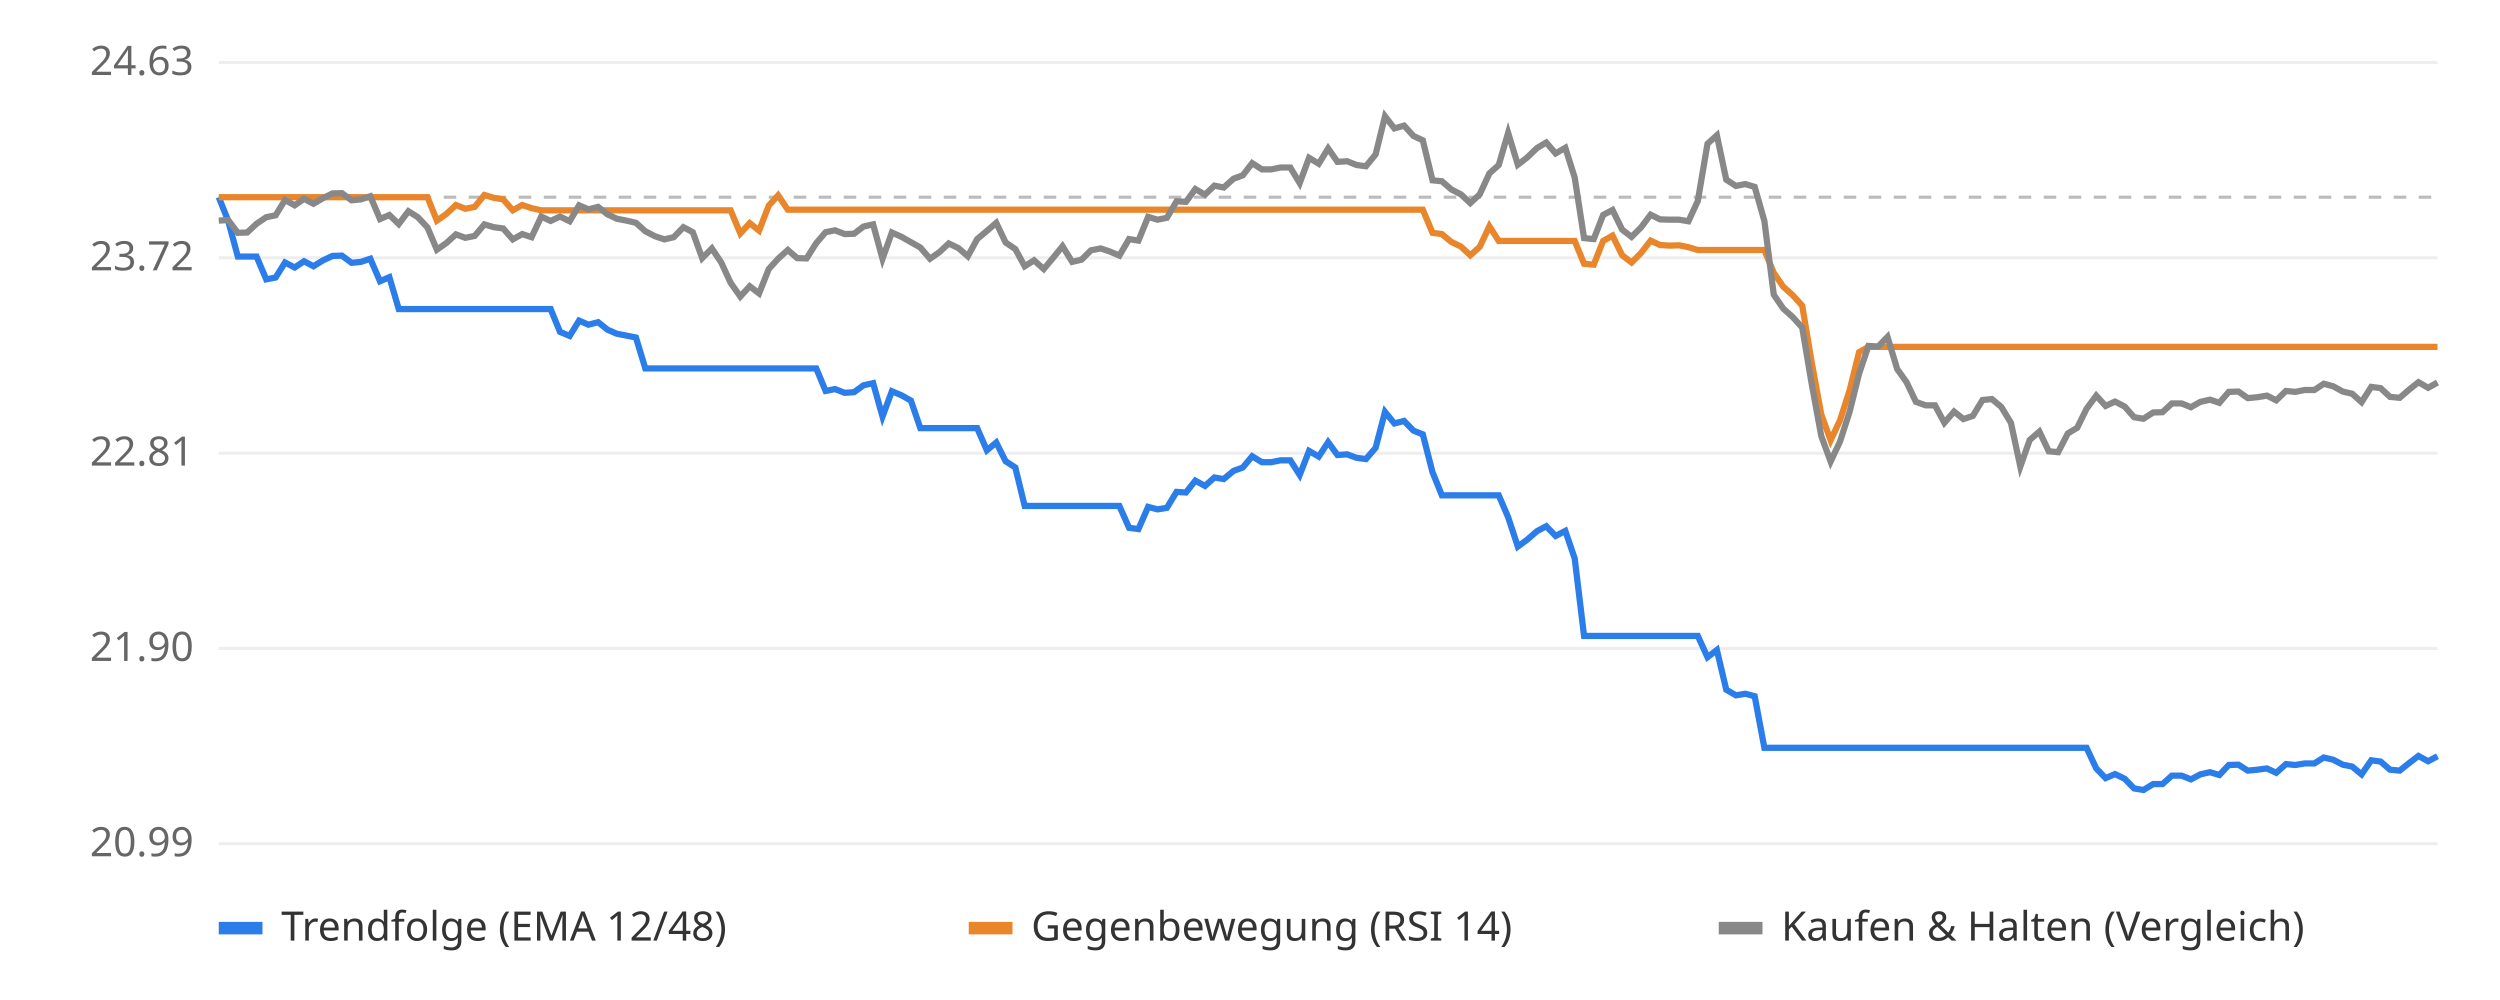
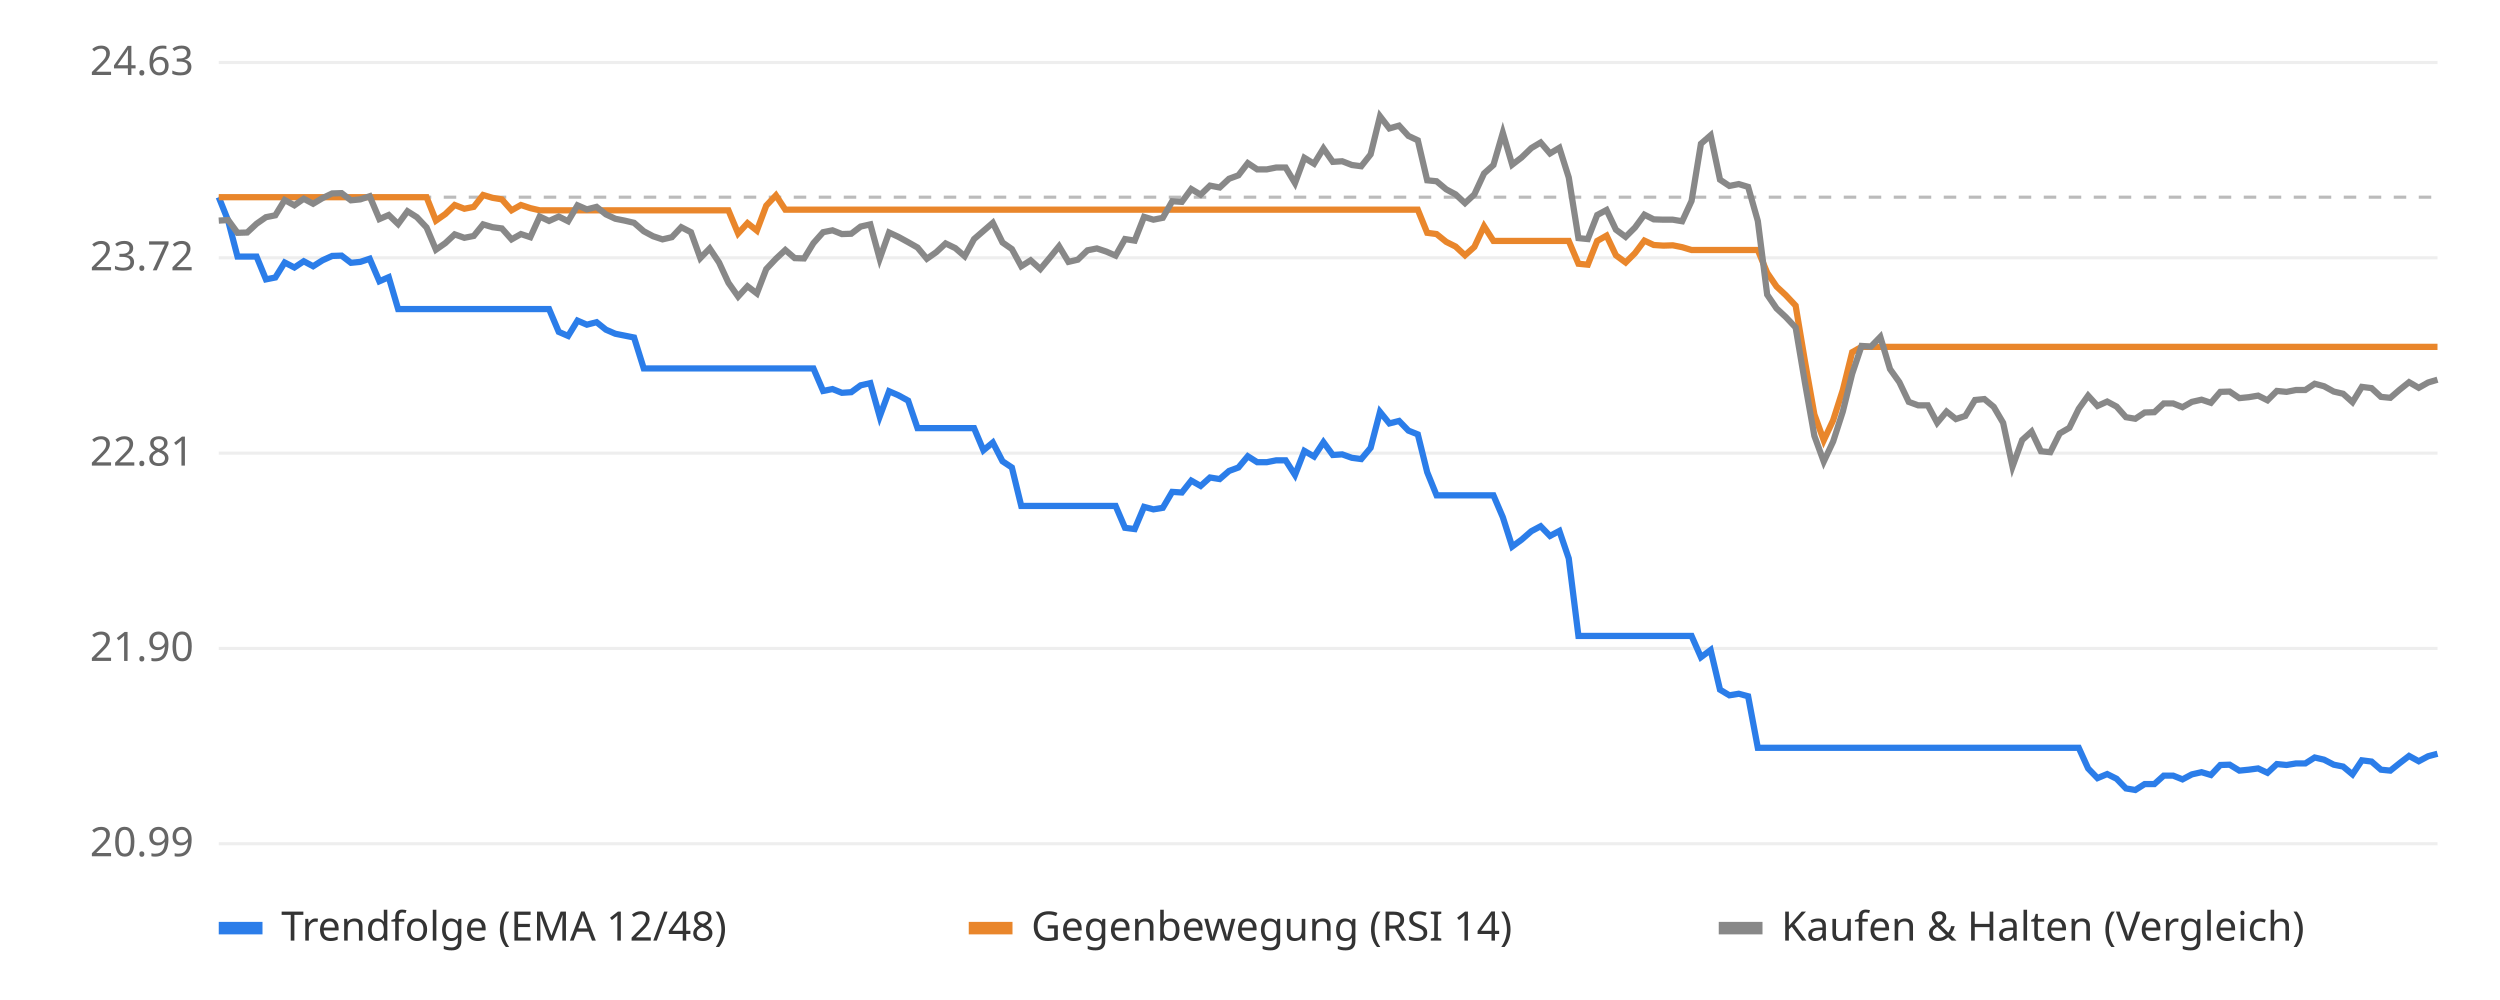
<svg xmlns="http://www.w3.org/2000/svg" viewBox="0 0 800 320" font-family="sans-serif" font-size="13">
  <rect width="800" height="320" fill="#ffffff" />
  <line x1="70" x2="780" y1="270.0" y2="270.0" stroke="#eeeeee" />
  <text x="62" y="274.0" text-anchor="end" fill="#666">20.99</text>
  <line x1="70" x2="780" y1="207.5" y2="207.5" stroke="#eeeeee" />
  <text x="62" y="211.5" text-anchor="end" fill="#666">21.90</text>
  <line x1="70" x2="780" y1="145.0" y2="145.0" stroke="#eeeeee" />
  <text x="62" y="149.0" text-anchor="end" fill="#666">22.81</text>
  <line x1="70" x2="780" y1="82.5" y2="82.5" stroke="#eeeeee" />
  <text x="62" y="86.5" text-anchor="end" fill="#666">23.72</text>
  <line x1="70" x2="780" y1="20.0" y2="20.0" stroke="#eeeeee" />
  <text x="62" y="24.0" text-anchor="end" fill="#666">24.63</text>
  <line x1="70" x2="780" y1="63.1" y2="63.1" stroke="#bbbbbb" stroke-dasharray="4 4" />
-   <polyline points="70.0,63.1 73.0,70.6 76.1,82.1 79.1,82.1 82.1,82.1 85.2,89.4 88.2,88.8 91.2,84.0 94.3,85.6 97.3,83.6 100.3,85.2 103.4,83.3 106.4,81.9 109.4,81.8 112.5,84.1 115.5,83.8 118.5,82.8 121.6,90.0 124.6,88.7 127.6,98.9 130.7,98.9 133.7,98.9 136.8,98.9 139.8,98.9 142.8,98.9 145.9,98.9 148.9,98.9 151.9,98.9 155.0,98.9 158.0,98.9 161.0,98.9 164.1,98.9 167.1,98.9 170.1,98.9 173.2,98.9 176.2,98.9 179.2,106.2 182.3,107.5 185.3,102.6 188.3,103.9 191.4,103.1 194.4,105.5 197.4,106.8 200.5,107.4 203.5,108.0 206.5,117.9 209.6,117.9 212.6,117.9 215.6,117.9 218.7,117.9 221.7,117.9 224.7,117.9 227.8,117.9 230.8,117.9 233.8,117.9 236.9,117.9 239.9,117.9 242.9,117.9 246.0,117.9 249.0,117.9 252.1,117.9 255.1,117.9 258.1,117.9 261.2,117.9 264.2,125.1 267.2,124.5 270.3,125.7 273.3,125.5 276.3,123.3 279.4,122.6 282.4,133.3 285.4,125.2 288.5,126.5 291.5,128.2 294.5,137.0 297.6,137.0 300.6,137.0 303.6,137.0 306.7,137.0 309.7,137.0 312.7,137.0 315.8,144.1 318.8,141.6 321.8,147.6 324.9,149.6 327.9,161.9 330.9,161.9 334.0,161.9 337.0,161.9 340.0,161.9 343.1,161.9 346.1,161.9 349.1,161.9 352.2,161.9 355.2,161.9 358.2,161.9 361.3,168.9 364.3,169.3 367.4,162.2 370.4,163.0 373.4,162.5 376.5,157.4 379.5,157.6 382.5,153.8 385.6,155.5 388.6,152.8 391.6,153.3 394.7,150.7 397.7,149.6 400.7,146.0 403.8,147.9 406.8,147.9 409.8,147.3 412.9,147.3 415.9,152.0 418.9,144.3 422.0,146.1 425.0,141.5 428.0,145.6 431.1,145.4 434.1,146.5 437.1,146.9 440.2,143.3 443.2,131.8 446.2,135.5 449.3,134.7 452.3,137.8 455.3,139.0 458.4,151.1 461.4,158.5 464.4,158.5 467.5,158.5 470.5,158.5 473.5,158.5 476.6,158.5 479.6,158.5 482.6,165.5 485.7,174.9 488.7,172.7 491.8,170.0 494.8,168.4 497.8,171.5 500.9,169.9 503.9,178.7 506.9,203.5 510.0,203.5 513.0,203.5 516.0,203.5 519.1,203.5 522.1,203.5 525.1,203.5 528.2,203.5 531.2,203.5 534.2,203.5 537.3,203.5 540.3,203.5 543.3,203.5 546.4,210.3 549.4,208.0 552.4,220.7 555.5,222.5 558.5,222.0 561.5,222.8 564.6,239.3 567.6,239.3 570.6,239.3 573.7,239.3 576.7,239.3 579.7,239.3 582.8,239.3 585.8,239.3 588.8,239.3 591.9,239.3 594.9,239.3 597.9,239.3 601.0,239.3 604.0,239.3 607.1,239.3 610.1,239.3 613.1,239.3 616.2,239.3 619.2,239.3 622.2,239.3 625.3,239.3 628.3,239.3 631.3,239.3 634.4,239.3 637.4,239.3 640.4,239.3 643.5,239.3 646.5,239.3 649.5,239.3 652.6,239.3 655.6,239.3 658.6,239.3 661.7,239.3 664.7,239.3 667.7,239.3 670.8,245.9 673.8,249.0 676.8,247.7 679.9,249.2 682.9,252.3 685.9,252.8 689.0,250.9 692.0,250.9 695.0,248.2 698.1,248.2 701.1,249.4 704.1,247.8 707.2,247.1 710.2,248.0 713.2,244.8 716.3,244.7 719.3,246.6 722.4,246.3 725.4,245.9 728.4,247.3 731.5,244.5 734.5,244.8 737.5,244.3 740.6,244.3 743.6,242.4 746.6,243.1 749.7,244.7 752.7,245.3 755.7,247.8 758.8,243.3 761.8,243.7 764.8,246.3 767.9,246.6 770.9,244.2 773.9,241.9 777.0,243.6 780.0,242.0" fill="none" stroke="#2b7de9" stroke-width="2" />
-   <polyline points="70.0,63.1 73.0,63.1 76.1,63.1 79.1,63.1 82.1,63.1 85.2,63.1 88.2,63.1 91.2,63.1 94.3,63.1 97.3,63.1 100.3,63.1 103.4,63.1 106.4,63.1 109.4,63.1 112.5,63.1 115.5,63.1 118.5,63.1 121.6,63.1 124.6,63.1 127.6,63.1 130.7,63.1 133.7,63.1 136.8,63.1 139.8,70.6 142.8,68.5 145.9,65.6 148.9,66.8 151.9,66.2 155.0,62.4 158.0,63.3 161.0,63.8 164.1,67.3 167.1,65.6 170.1,66.6 173.2,67.3 176.2,67.3 179.2,67.3 182.3,67.3 185.3,67.3 188.3,67.3 191.4,67.3 194.4,67.3 197.4,67.3 200.5,67.3 203.5,67.3 206.5,67.3 209.6,67.3 212.6,67.3 215.6,67.3 218.7,67.3 221.7,67.3 224.7,67.3 227.8,67.3 230.8,67.3 233.8,67.3 236.9,74.7 239.9,71.4 242.9,73.8 246.0,65.8 249.0,62.5 252.1,67.1 255.1,67.1 258.1,67.1 261.2,67.1 264.2,67.1 267.2,67.1 270.3,67.1 273.3,67.1 276.3,67.1 279.4,67.1 282.4,67.1 285.4,67.1 288.5,67.1 291.5,67.1 294.5,67.1 297.6,67.1 300.6,67.1 303.6,67.1 306.7,67.1 309.7,67.1 312.7,67.1 315.8,67.1 318.8,67.1 321.8,67.1 324.9,67.1 327.9,67.1 330.9,67.1 334.0,67.1 337.0,67.1 340.0,67.1 343.1,67.1 346.1,67.1 349.1,67.1 352.2,67.1 355.2,67.1 358.2,67.1 361.3,67.1 364.3,67.1 367.4,67.1 370.4,67.1 373.4,67.1 376.5,67.1 379.5,67.1 382.5,67.1 385.6,67.1 388.6,67.1 391.6,67.1 394.7,67.1 397.7,67.1 400.7,67.1 403.8,67.1 406.8,67.1 409.8,67.1 412.9,67.1 415.9,67.1 418.9,67.1 422.0,67.1 425.0,67.1 428.0,67.1 431.1,67.1 434.1,67.1 437.1,67.1 440.2,67.1 443.2,67.1 446.2,67.1 449.3,67.1 452.3,67.1 455.3,67.1 458.4,74.5 461.4,74.9 464.4,77.4 467.5,78.9 470.5,81.7 473.5,79.0 476.6,72.4 479.6,77.1 482.6,77.1 485.7,77.1 488.7,77.1 491.8,77.1 494.8,77.1 497.8,77.1 500.9,77.1 503.9,77.1 506.9,84.4 510.0,84.7 513.0,77.1 516.0,75.4 519.1,81.7 522.1,84.0 525.1,81.0 528.2,77.0 531.2,78.4 534.2,78.6 537.3,78.5 540.3,79.1 543.3,80.0 546.4,80.0 549.4,80.0 552.4,80.0 555.5,80.0 558.5,80.0 561.5,80.0 564.6,80.0 567.6,87.3 570.6,91.7 573.7,94.5 576.7,97.8 579.7,115.7 582.8,132.6 585.8,140.9 588.8,134.5 591.9,124.8 594.9,112.7 597.9,111.0 601.0,111.0 604.0,111.0 607.1,111.0 610.1,111.0 613.1,111.0 616.2,111.0 619.2,111.0 622.2,111.0 625.3,111.0 628.3,111.0 631.3,111.0 634.4,111.0 637.4,111.0 640.4,111.0 643.5,111.0 646.5,111.0 649.5,111.0 652.6,111.0 655.6,111.0 658.6,111.0 661.7,111.0 664.7,111.0 667.7,111.0 670.8,111.0 673.8,111.0 676.8,111.0 679.9,111.0 682.9,111.0 685.9,111.0 689.0,111.0 692.0,111.0 695.0,111.0 698.1,111.0 701.1,111.0 704.1,111.0 707.2,111.0 710.2,111.0 713.2,111.0 716.3,111.0 719.3,111.0 722.4,111.0 725.4,111.0 728.4,111.0 731.5,111.0 734.5,111.0 737.5,111.0 740.6,111.0 743.6,111.0 746.6,111.0 749.7,111.0 752.7,111.0 755.7,111.0 758.8,111.0 761.8,111.0 764.8,111.0 767.9,111.0 770.9,111.0 773.9,111.0 777.0,111.0 780.0,111.0" fill="none" stroke="#e9862b" stroke-width="2" />
-   <polyline points="70.0,70.6 73.0,70.4 76.1,74.5 79.1,74.4 82.1,71.6 85.2,69.5 88.2,68.9 91.2,64.0 94.3,65.7 97.3,63.6 100.3,65.2 103.4,63.4 106.4,61.9 109.4,61.8 112.5,64.1 115.5,63.8 118.5,62.8 121.6,70.1 124.6,68.8 127.6,71.7 130.7,67.6 133.7,69.5 136.8,72.8 139.8,79.9 142.8,77.8 145.9,75.0 148.9,76.1 151.9,75.5 155.0,71.8 158.0,72.7 161.0,73.1 164.1,76.6 167.1,74.9 170.1,75.9 173.2,69.3 176.2,70.7 179.2,69.3 182.3,70.8 185.3,65.7 188.3,67.0 191.4,66.2 194.4,68.6 197.4,70.0 200.5,70.6 203.5,71.3 206.5,74.0 209.6,75.6 212.6,76.6 215.6,75.9 218.7,72.7 221.7,74.3 224.7,82.6 227.8,79.5 230.8,84.0 233.8,90.5 236.9,94.9 239.9,91.6 242.9,93.9 246.0,86.1 249.0,82.8 252.1,80.0 255.1,82.6 258.1,82.7 261.2,77.8 264.2,74.3 267.2,73.7 270.3,74.9 273.3,74.8 276.3,72.5 279.4,71.8 282.4,82.8 285.4,74.4 288.5,75.8 291.5,77.5 294.5,79.2 297.6,82.8 300.6,80.7 303.6,77.9 306.7,79.4 309.7,82.0 312.7,76.5 315.8,73.9 318.8,71.3 321.8,77.6 324.9,79.7 327.9,85.2 330.9,83.3 334.0,86.1 337.0,82.5 340.0,78.8 343.1,83.8 346.1,83.1 349.1,80.1 352.2,79.5 355.2,80.5 358.2,81.8 361.3,76.5 364.3,77.0 367.4,69.4 370.4,70.3 373.4,69.7 376.5,64.4 379.5,64.6 382.5,60.5 385.6,62.3 388.6,59.4 391.6,60.0 394.7,57.2 397.7,56.1 400.7,52.2 403.8,54.2 406.8,54.2 409.8,53.6 412.9,53.6 415.9,58.6 418.9,50.5 422.0,52.4 425.0,47.5 428.0,51.8 431.1,51.6 434.1,52.8 437.1,53.2 440.2,49.4 443.2,37.2 446.2,41.1 449.3,40.2 452.3,43.5 455.3,44.9 458.4,57.7 461.4,58.0 464.4,60.6 467.5,62.2 470.5,65.0 473.5,62.2 476.6,55.5 479.6,52.8 482.6,42.5 485.7,52.7 488.7,50.4 491.8,47.4 494.8,45.6 497.8,49.1 500.9,47.3 503.9,56.8 506.9,76.2 510.0,76.5 513.0,68.8 516.0,67.2 519.1,73.5 522.1,75.8 525.1,72.8 528.2,68.7 531.2,70.2 534.2,70.3 537.3,70.3 540.3,70.8 543.3,64.3 546.4,46.0 549.4,43.3 552.4,57.5 555.5,59.5 558.5,58.9 561.5,59.8 564.6,70.7 567.6,94.3 570.6,98.7 573.7,101.5 576.7,104.8 579.7,122.6 582.8,139.5 585.8,147.7 588.8,141.3 591.9,131.7 594.9,119.6 597.9,110.7 601.0,110.9 604.0,107.8 607.1,118.1 610.1,122.3 613.1,128.6 616.2,129.7 619.2,129.7 622.2,135.3 625.3,131.7 628.3,134.1 631.3,133.1 634.4,128.0 637.4,127.7 640.4,130.2 643.5,135.3 646.5,149.3 649.5,140.8 652.6,138.1 655.6,144.4 658.6,144.7 661.7,138.7 664.7,136.9 667.7,130.8 670.8,126.6 673.8,129.9 676.8,128.5 679.9,130.1 682.9,133.5 685.9,134.0 689.0,132.0 692.0,131.9 695.0,129.1 698.1,129.1 701.1,130.3 704.1,128.6 707.2,127.9 710.2,128.9 713.2,125.4 716.3,125.3 719.3,127.4 722.4,127.1 725.4,126.6 728.4,128.1 731.5,125.1 734.5,125.4 737.5,124.8 740.6,124.8 743.6,122.8 746.6,123.6 749.7,125.3 752.7,126.0 755.7,128.7 758.8,123.8 761.8,124.2 764.8,127.0 767.9,127.3 770.9,124.7 773.9,122.3 777.0,124.1 780.0,122.4" fill="none" stroke="#888888" stroke-width="2" />
+   <polyline points="70.0,63.1 73.0,70.6 76.0,82.1 79.1,82.1 82.1,82.1 85.1,89.4 88.1,88.8 91.1,84.0 94.2,85.6 97.2,83.6 100.2,85.2 103.2,83.3 106.3,81.9 109.3,81.8 112.3,84.1 115.3,83.8 118.3,82.8 121.4,90.0 124.4,88.7 127.4,98.9 130.4,98.9 133.4,98.9 136.5,98.9 139.5,98.9 142.5,98.9 145.5,98.9 148.6,98.9 151.6,98.9 154.6,98.9 157.6,98.9 160.6,98.9 163.7,98.9 166.7,98.9 169.7,98.9 172.7,98.9 175.7,98.9 178.8,106.2 181.8,107.5 184.8,102.6 187.8,103.9 190.9,103.1 193.9,105.5 196.9,106.8 199.9,107.4 202.9,108.0 206.0,117.9 209.0,117.9 212.0,117.9 215.0,117.9 218.0,117.9 221.1,117.9 224.1,117.9 227.1,117.9 230.1,117.9 233.1,117.9 236.2,117.9 239.2,117.9 242.2,117.9 245.2,117.9 248.3,117.9 251.3,117.9 254.3,117.9 257.3,117.9 260.3,117.9 263.4,125.1 266.4,124.5 269.4,125.7 272.4,125.5 275.4,123.3 278.5,122.6 281.5,133.3 284.5,125.2 287.5,126.5 290.6,128.2 293.6,137.0 296.6,137.0 299.6,137.0 302.6,137.0 305.7,137.0 308.7,137.0 311.7,137.0 314.7,144.1 317.7,141.6 320.8,147.6 323.8,149.6 326.8,161.9 329.8,161.9 332.9,161.9 335.9,161.9 338.9,161.9 341.9,161.9 344.9,161.9 348.0,161.9 351.0,161.9 354.0,161.9 357.0,161.9 360.0,168.9 363.1,169.3 366.1,162.2 369.1,163.0 372.1,162.5 375.1,157.4 378.2,157.6 381.2,153.8 384.2,155.5 387.2,152.8 390.3,153.3 393.3,150.7 396.3,149.6 399.3,146.0 402.3,147.9 405.4,147.9 408.4,147.3 411.4,147.3 414.4,152.0 417.4,144.3 420.5,146.1 423.5,141.5 426.5,145.6 429.5,145.4 432.6,146.5 435.6,146.9 438.6,143.3 441.6,131.8 444.6,135.5 447.7,134.7 450.7,137.8 453.7,139.0 456.7,151.1 459.7,158.5 462.8,158.5 465.8,158.5 468.8,158.5 471.8,158.5 474.9,158.5 477.9,158.5 480.9,165.5 483.9,174.9 486.9,172.7 490.0,170.0 493.0,168.4 496.0,171.5 499.0,169.9 502.0,178.7 505.1,203.5 508.1,203.5 511.1,203.5 514.1,203.5 517.1,203.5 520.2,203.5 523.2,203.5 526.2,203.5 529.2,203.5 532.3,203.5 535.3,203.5 538.3,203.5 541.3,203.5 544.3,210.3 547.4,208.0 550.4,220.7 553.4,222.5 556.4,222.0 559.4,222.8 562.5,239.3 565.5,239.3 568.5,239.3 571.5,239.3 574.6,239.3 577.6,239.3 580.6,239.3 583.6,239.3 586.6,239.3 589.7,239.3 592.7,239.3 595.7,239.3 598.7,239.3 601.7,239.3 604.8,239.3 607.8,239.3 610.8,239.3 613.8,239.3 616.9,239.3 619.9,239.3 622.9,239.3 625.9,239.3 628.9,239.3 632.0,239.3 635.0,239.3 638.0,239.3 641.0,239.3 644.0,239.3 647.1,239.3 650.1,239.3 653.1,239.3 656.1,239.3 659.1,239.3 662.2,239.3 665.2,239.3 668.2,245.9 671.2,249.0 674.3,247.7 677.3,249.2 680.3,252.3 683.3,252.8 686.3,250.9 689.4,250.9 692.4,248.2 695.4,248.2 698.4,249.4 701.4,247.8 704.5,247.1 707.5,248.0 710.5,244.8 713.5,244.7 716.6,246.6 719.6,246.3 722.6,245.9 725.6,247.3 728.6,244.5 731.7,244.8 734.7,244.3 737.7,244.3 740.7,242.4 743.7,243.1 746.8,244.7 749.8,245.3 752.8,247.8 755.8,243.3 758.9,243.7 761.9,246.3 764.9,246.6 767.9,244.2 770.9,241.9 774.0,243.6 777.0,242.0 780.0,241.2" fill="none" stroke="#2b7de9" stroke-width="2" />
+   <polyline points="70.0,63.1 73.0,63.1 76.0,63.1 79.1,63.1 82.1,63.1 85.1,63.1 88.1,63.1 91.1,63.1 94.2,63.1 97.2,63.1 100.2,63.1 103.2,63.1 106.3,63.1 109.3,63.1 112.3,63.1 115.3,63.1 118.3,63.1 121.4,63.1 124.4,63.1 127.4,63.1 130.4,63.1 133.4,63.1 136.5,63.1 139.5,70.6 142.5,68.5 145.5,65.6 148.6,66.8 151.6,66.2 154.6,62.4 157.6,63.3 160.6,63.8 163.7,67.3 166.7,65.6 169.7,66.6 172.7,67.3 175.7,67.3 178.8,67.3 181.8,67.3 184.8,67.3 187.8,67.3 190.9,67.3 193.9,67.3 196.9,67.3 199.9,67.3 202.9,67.3 206.0,67.3 209.0,67.3 212.0,67.3 215.0,67.3 218.0,67.3 221.1,67.3 224.1,67.3 227.1,67.3 230.1,67.3 233.1,67.3 236.2,74.7 239.2,71.4 242.2,73.8 245.2,65.8 248.3,62.5 251.3,67.1 254.3,67.1 257.3,67.1 260.3,67.1 263.4,67.1 266.4,67.1 269.4,67.1 272.4,67.1 275.4,67.1 278.5,67.1 281.5,67.1 284.5,67.1 287.5,67.1 290.6,67.1 293.6,67.1 296.6,67.1 299.6,67.1 302.6,67.1 305.7,67.1 308.7,67.1 311.7,67.1 314.7,67.1 317.7,67.1 320.8,67.1 323.8,67.1 326.8,67.1 329.8,67.1 332.9,67.1 335.9,67.1 338.9,67.1 341.9,67.1 344.9,67.1 348.0,67.1 351.0,67.1 354.0,67.1 357.0,67.1 360.0,67.1 363.1,67.1 366.1,67.1 369.1,67.1 372.1,67.1 375.1,67.1 378.2,67.1 381.2,67.1 384.2,67.1 387.2,67.1 390.3,67.1 393.3,67.1 396.3,67.1 399.3,67.1 402.3,67.1 405.4,67.1 408.4,67.1 411.4,67.1 414.4,67.1 417.4,67.1 420.5,67.1 423.5,67.1 426.5,67.1 429.5,67.1 432.6,67.1 435.6,67.1 438.6,67.1 441.6,67.1 444.6,67.1 447.7,67.1 450.7,67.1 453.7,67.1 456.7,74.5 459.7,74.9 462.8,77.4 465.8,78.9 468.8,81.7 471.8,79.0 474.9,72.4 477.9,77.1 480.9,77.1 483.9,77.1 486.9,77.1 490.0,77.1 493.0,77.1 496.0,77.1 499.0,77.1 502.0,77.1 505.1,84.4 508.1,84.7 511.1,77.1 514.1,75.4 517.1,81.7 520.2,84.0 523.2,81.0 526.2,77.0 529.2,78.4 532.3,78.6 535.3,78.5 538.3,79.1 541.3,80.0 544.3,80.0 547.4,80.0 550.4,80.0 553.4,80.0 556.4,80.0 559.4,80.0 562.5,80.0 565.5,87.3 568.5,91.7 571.5,94.5 574.6,97.8 577.6,115.7 580.6,132.6 583.6,140.9 586.6,134.5 589.7,124.8 592.7,112.7 595.7,111.0 598.7,111.0 601.7,111.0 604.8,111.0 607.8,111.0 610.8,111.0 613.8,111.0 616.9,111.0 619.9,111.0 622.9,111.0 625.9,111.0 628.9,111.0 632.0,111.0 635.0,111.0 638.0,111.0 641.0,111.0 644.0,111.0 647.1,111.0 650.1,111.0 653.1,111.0 656.1,111.0 659.1,111.0 662.2,111.0 665.2,111.0 668.2,111.0 671.2,111.0 674.3,111.0 677.3,111.0 680.3,111.0 683.3,111.0 686.3,111.0 689.4,111.0 692.4,111.0 695.4,111.0 698.4,111.0 701.4,111.0 704.5,111.0 707.5,111.0 710.5,111.0 713.5,111.0 716.6,111.0 719.6,111.0 722.6,111.0 725.6,111.0 728.6,111.0 731.7,111.0 734.7,111.0 737.7,111.0 740.7,111.0 743.7,111.0 746.8,111.0 749.8,111.0 752.8,111.0 755.8,111.0 758.9,111.0 761.9,111.0 764.9,111.0 767.9,111.0 770.9,111.0 774.0,111.0 777.0,111.0 780.0,111.0" fill="none" stroke="#e9862b" stroke-width="2" />
+   <polyline points="70.0,70.6 73.0,70.4 76.0,74.5 79.1,74.4 82.1,71.6 85.1,69.5 88.1,68.9 91.1,64.0 94.2,65.7 97.2,63.6 100.2,65.2 103.2,63.4 106.3,61.9 109.3,61.8 112.3,64.1 115.3,63.8 118.3,62.8 121.4,70.1 124.4,68.8 127.4,71.7 130.4,67.6 133.4,69.5 136.5,72.8 139.5,79.9 142.5,77.8 145.5,75.0 148.6,76.1 151.6,75.5 154.6,71.8 157.6,72.7 160.6,73.1 163.7,76.6 166.7,74.9 169.7,75.9 172.7,69.3 175.7,70.7 178.8,69.3 181.8,70.8 184.8,65.7 187.8,67.0 190.9,66.2 193.9,68.6 196.9,70.0 199.9,70.6 202.9,71.3 206.0,74.0 209.0,75.6 212.0,76.6 215.0,75.9 218.0,72.7 221.1,74.3 224.1,82.6 227.1,79.5 230.1,84.0 233.1,90.5 236.2,94.9 239.2,91.6 242.2,93.9 245.2,86.1 248.3,82.8 251.3,80.0 254.3,82.6 257.3,82.7 260.3,77.8 263.4,74.3 266.4,73.7 269.4,74.9 272.4,74.8 275.4,72.5 278.5,71.8 281.5,82.8 284.5,74.4 287.5,75.8 290.6,77.5 293.6,79.2 296.6,82.8 299.6,80.7 302.6,77.9 305.7,79.4 308.7,82.0 311.7,76.5 314.7,73.9 317.7,71.3 320.8,77.6 323.8,79.7 326.8,85.2 329.8,83.3 332.9,86.1 335.9,82.5 338.9,78.8 341.9,83.8 344.9,83.1 348.0,80.1 351.0,79.5 354.0,80.5 357.0,81.8 360.0,76.5 363.1,77.0 366.1,69.4 369.1,70.3 372.1,69.7 375.1,64.4 378.2,64.6 381.2,60.5 384.2,62.3 387.2,59.4 390.3,60.0 393.3,57.2 396.3,56.1 399.3,52.2 402.3,54.2 405.4,54.2 408.4,53.6 411.4,53.6 414.4,58.6 417.4,50.5 420.5,52.4 423.5,47.5 426.5,51.8 429.5,51.6 432.6,52.8 435.6,53.2 438.6,49.4 441.6,37.2 444.6,41.1 447.7,40.2 450.7,43.5 453.7,44.9 456.7,57.7 459.7,58.0 462.8,60.6 465.8,62.2 468.8,65.0 471.8,62.2 474.9,55.5 477.9,52.8 480.9,42.5 483.9,52.7 486.9,50.4 490.0,47.4 493.0,45.6 496.0,49.1 499.0,47.3 502.0,56.8 505.1,76.2 508.1,76.5 511.1,68.8 514.1,67.2 517.1,73.5 520.2,75.8 523.2,72.8 526.2,68.7 529.2,70.2 532.3,70.3 535.3,70.3 538.3,70.8 541.3,64.3 544.3,46.0 547.4,43.3 550.4,57.5 553.4,59.5 556.4,58.9 559.4,59.8 562.5,70.7 565.5,94.3 568.5,98.7 571.5,101.5 574.6,104.8 577.6,122.6 580.6,139.5 583.6,147.7 586.6,141.3 589.7,131.7 592.7,119.6 595.7,110.7 598.7,110.9 601.7,107.8 604.8,118.1 607.8,122.3 610.8,128.6 613.8,129.7 616.9,129.7 619.9,135.3 622.9,131.7 625.9,134.1 628.9,133.1 632.0,128.0 635.0,127.7 638.0,130.2 641.0,135.3 644.0,149.3 647.1,140.8 650.1,138.1 653.1,144.4 656.1,144.7 659.1,138.7 662.2,136.9 665.2,130.8 668.2,126.6 671.2,129.9 674.3,128.5 677.3,130.1 680.3,133.5 683.3,134.0 686.3,132.0 689.4,131.9 692.4,129.1 695.4,129.1 698.4,130.3 701.4,128.6 704.5,127.9 707.5,128.9 710.5,125.4 713.5,125.3 716.6,127.4 719.6,127.1 722.6,126.6 725.6,128.1 728.6,125.1 731.7,125.4 734.7,124.8 737.7,124.8 740.7,122.8 743.7,123.6 746.8,125.3 749.8,126.0 752.8,128.7 755.8,123.8 758.9,124.2 761.9,127.0 764.9,127.3 767.9,124.7 770.9,122.3 774.0,124.1 777.0,122.4 780.0,121.5" fill="none" stroke="#888888" stroke-width="2" />
  <rect x="70" y="295" width="14" height="4" fill="#2b7de9" />
  <text x="90" y="301" fill="#333">Trendfolge (EMA 12/48)</text>
  <rect x="310" y="295" width="14" height="4" fill="#e9862b" />
  <text x="330" y="301" fill="#333">Gegenbewegung (RSI 14)</text>
  <rect x="550" y="295" width="14" height="4" fill="#888888" />
  <text x="570" y="301" fill="#333">Kaufen &amp; Halten (Vergleich)</text>
</svg>
